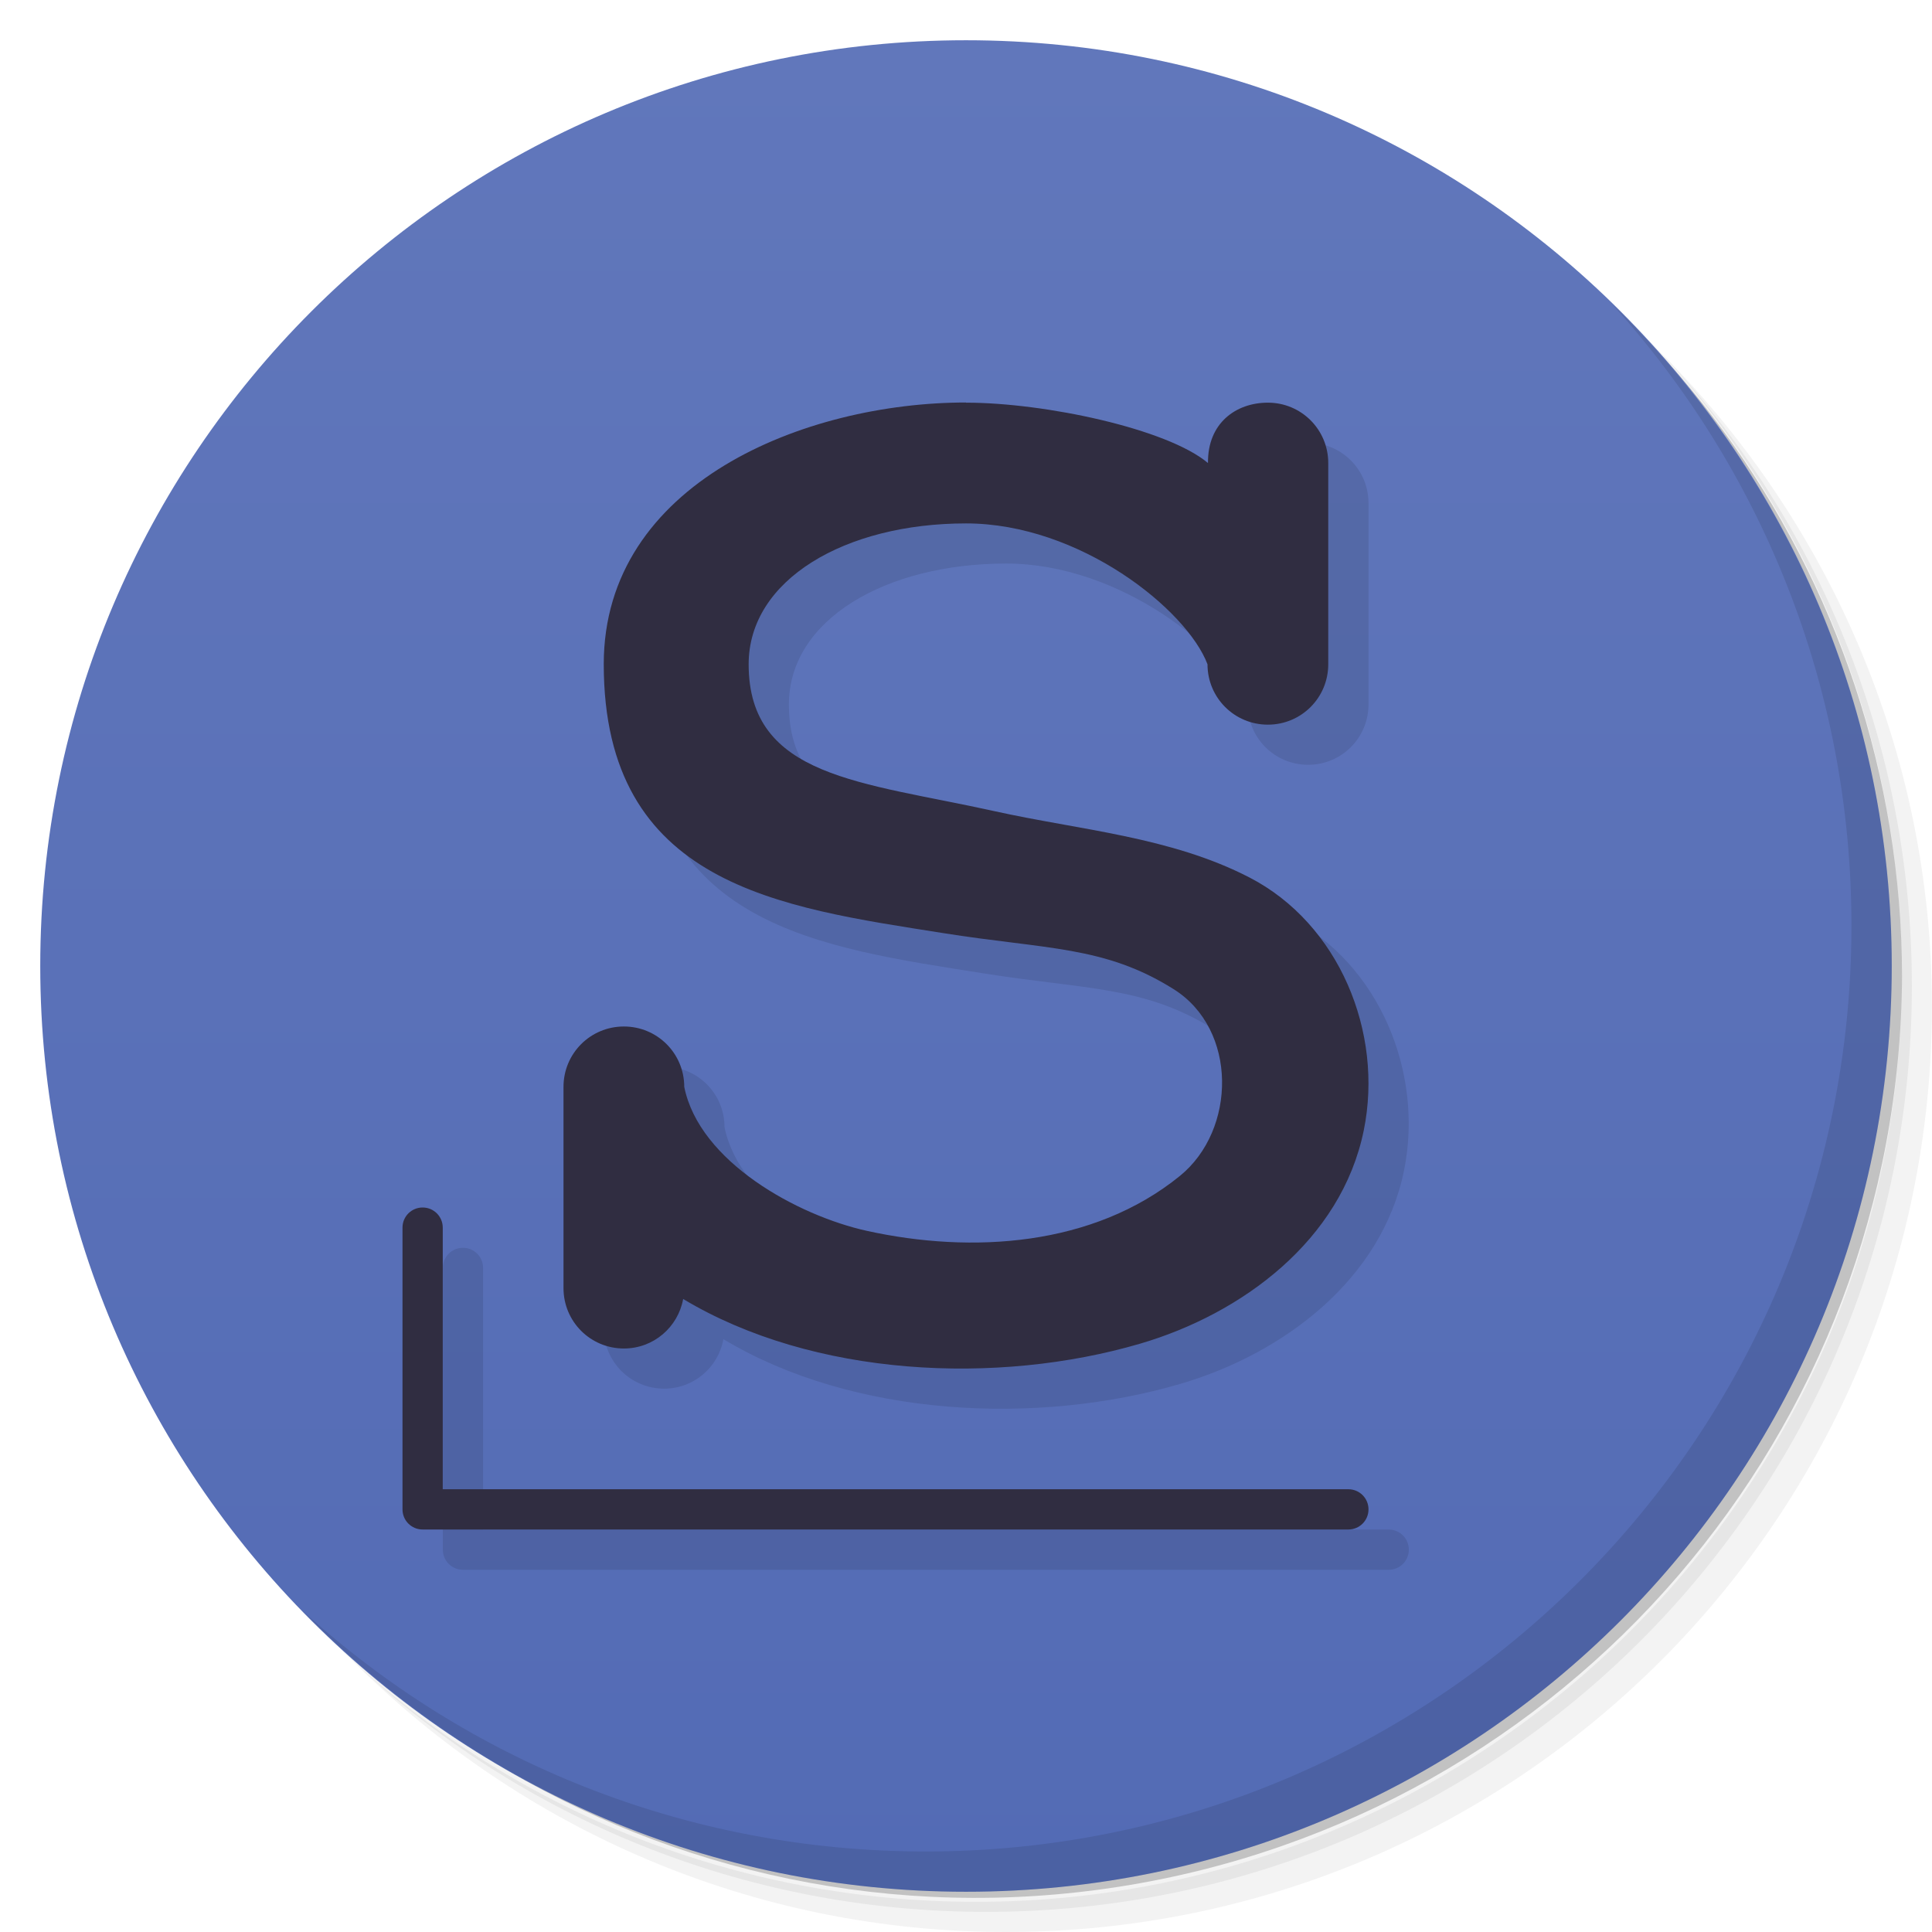
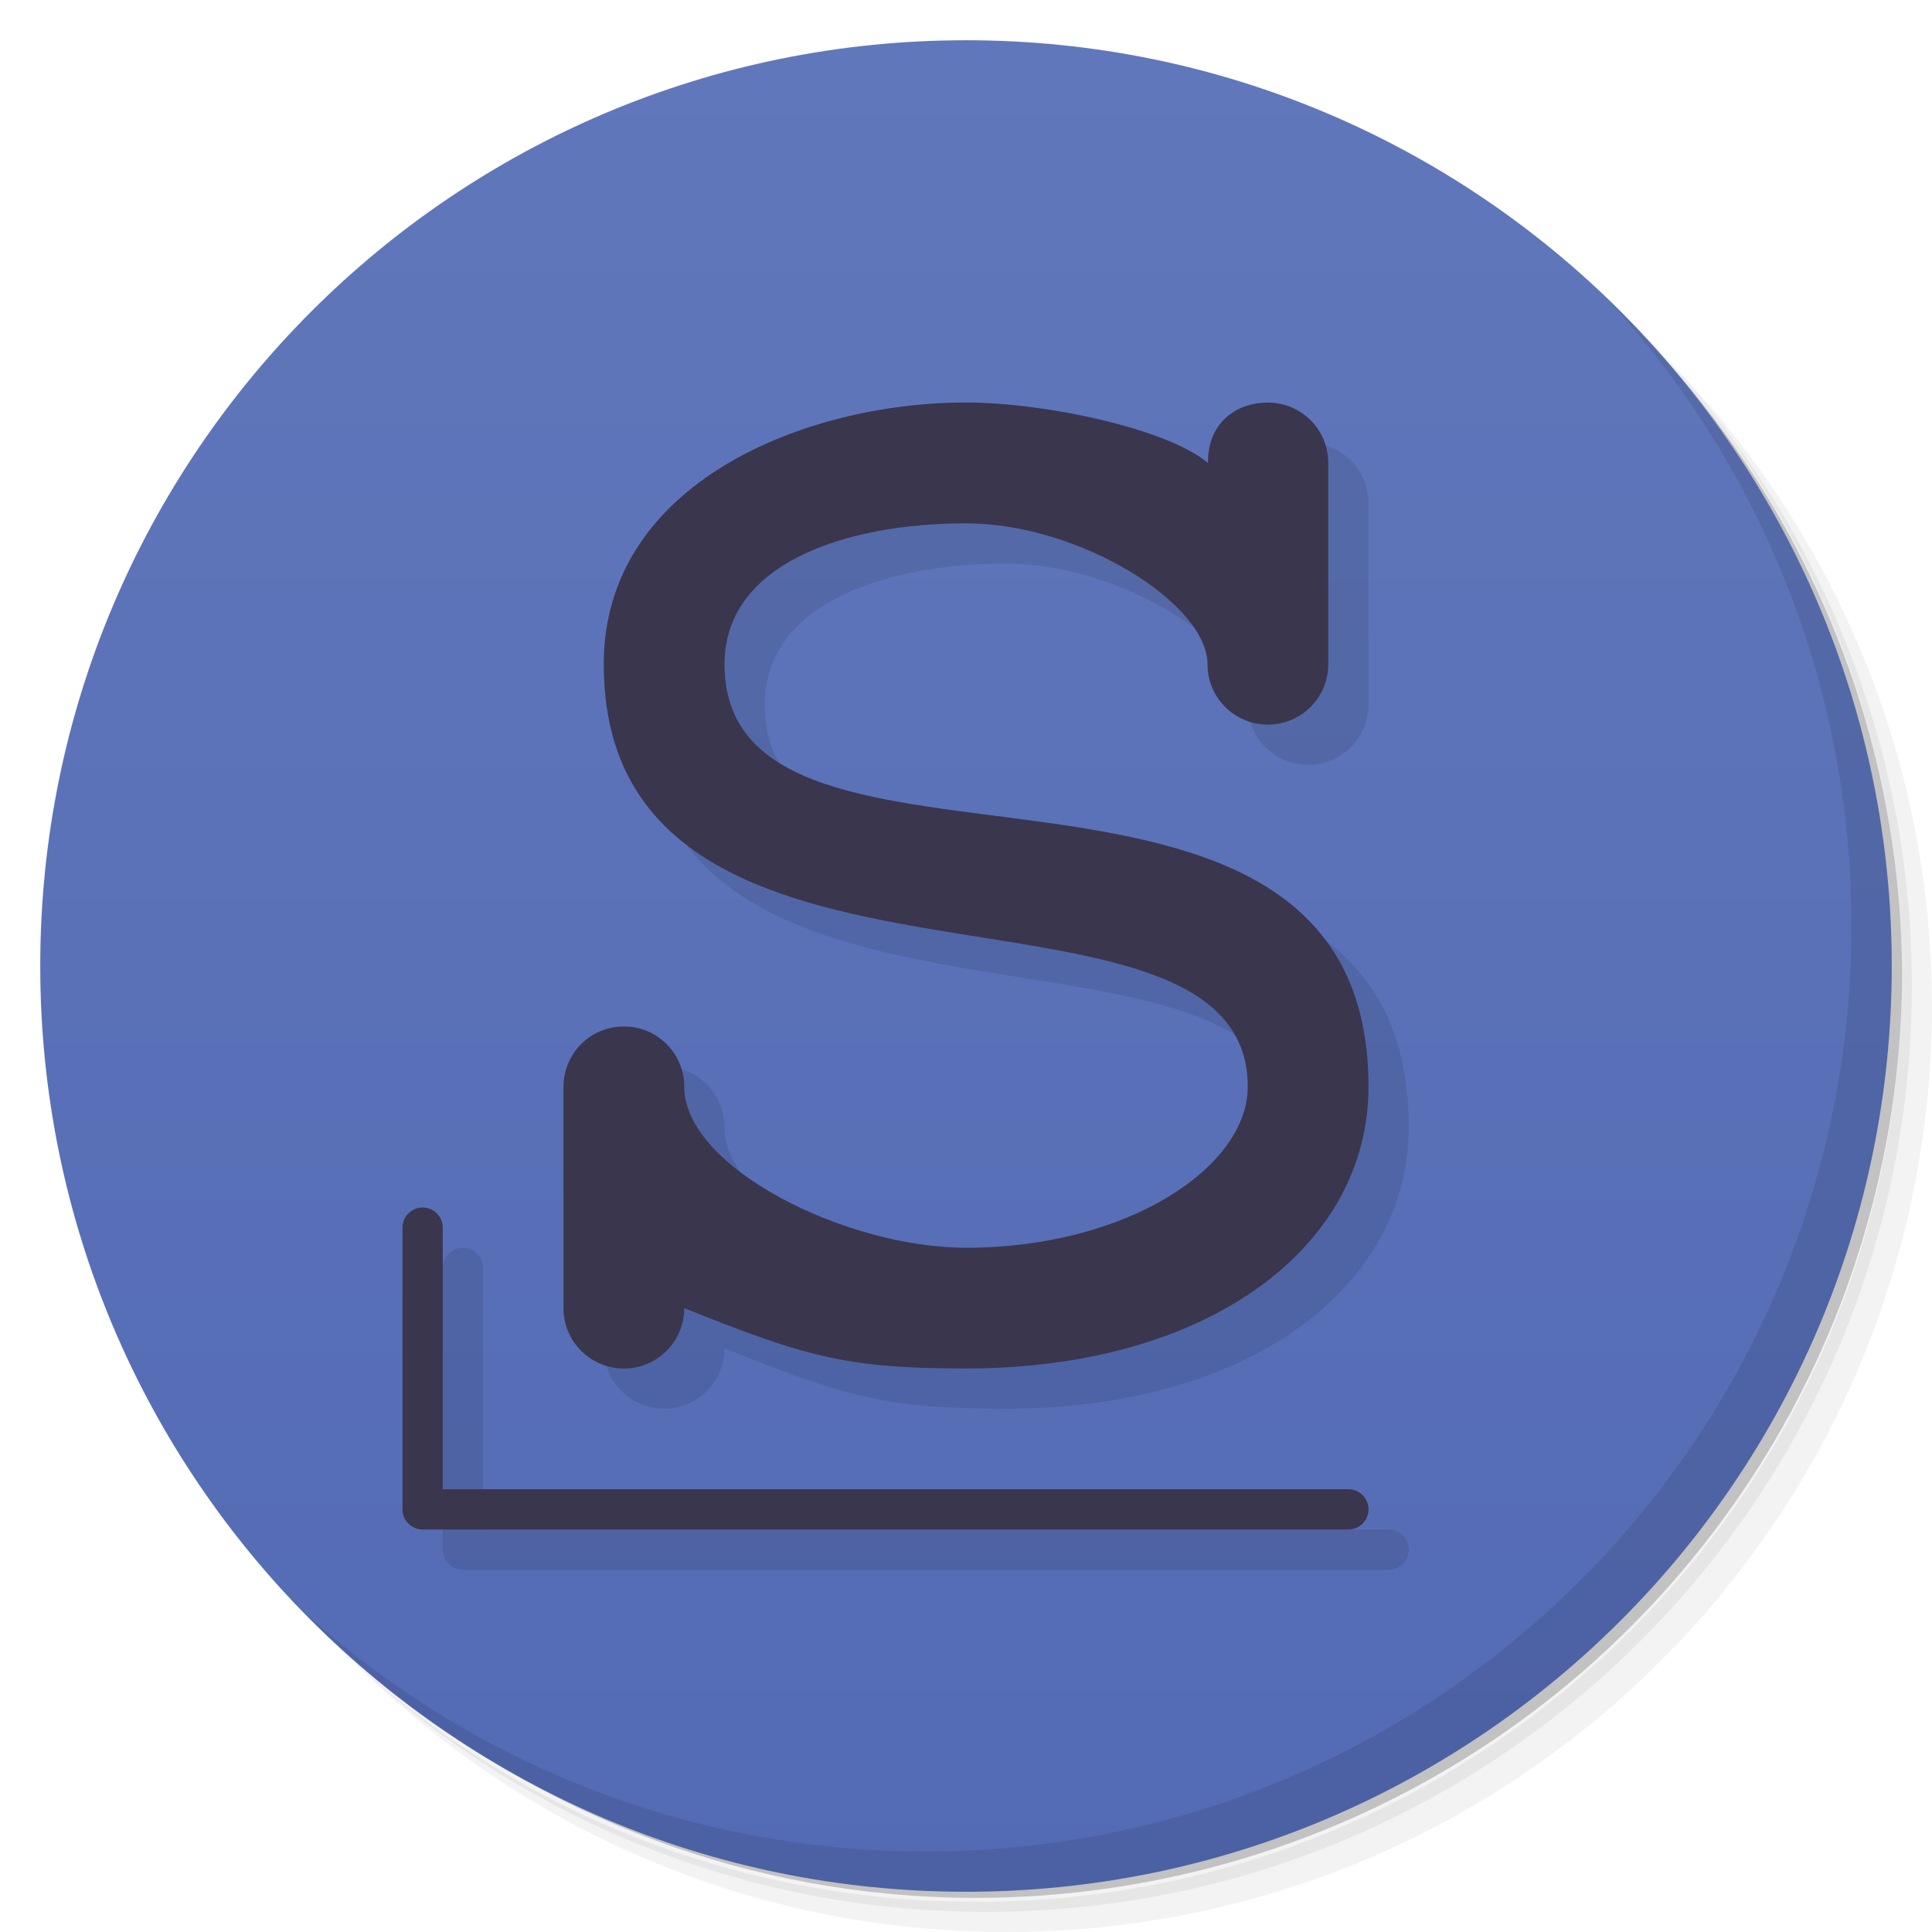
<svg xmlns="http://www.w3.org/2000/svg" version="1.1" viewBox="0 0 48 48">
  <defs>
-     <linearGradient id="linearGradient3764" x1="1" x2="47" gradientTransform="matrix(0 -1 1 0 -1.5e-6 48)" gradientUnits="userSpaceOnUse">
+     <linearGradient id="bg" x1="1" x2="47" gradientTransform="matrix(0 -1 1 0 -1.5e-6 48)" gradientUnits="userSpaceOnUse">
      <stop style="stop-color:#536bb5" offset="0" />
      <stop style="stop-color:#6177bb" offset="1" />
    </linearGradient>
  </defs>
  <path d="m36.31 5c5.859 4.062 9.688 10.831 9.688 18.5 0 12.426-10.07 22.5-22.5 22.5-7.669 0-14.438-3.828-18.5-9.688 1.037 1.822 2.306 3.499 3.781 4.969 4.085 3.712 9.514 5.969 15.469 5.969 12.703 0 23-10.298 23-23 0-5.954-2.256-11.384-5.969-15.469-1.469-1.475-3.147-2.744-4.969-3.781zm4.969 3.781c3.854 4.113 6.219 9.637 6.219 15.719 0 12.703-10.297 23-23 23-6.081 0-11.606-2.364-15.719-6.219 4.16 4.144 9.883 6.719 16.219 6.719 12.703 0 23-10.298 23-23 0-6.335-2.575-12.06-6.719-16.219z" style="opacity:.05" />
  <path d="m41.28 8.781c3.712 4.085 5.969 9.514 5.969 15.469 0 12.703-10.297 23-23 23-5.954 0-11.384-2.256-15.469-5.969 4.113 3.854 9.637 6.219 15.719 6.219 12.703 0 23-10.298 23-23 0-6.081-2.364-11.606-6.219-15.719z" style="opacity:.1" />
  <path d="m31.25 2.375c8.615 3.154 14.75 11.417 14.75 21.13 0 12.426-10.07 22.5-22.5 22.5-9.708 0-17.971-6.135-21.12-14.75a23 23 0 0 0 44.875-7 23 23 0 0 0-16-21.875z" style="opacity:.2" />
-   <path d="m24 1c12.703 0 23 10.297 23 23s-10.297 23-23 23-23-10.297-23-23 10.297-23 23-23z" style="fill:url(#linearGradient3764)" />
-   <g transform="translate(1,1)" />
+   <path d="m24 1c12.703 0 23 10.297 23 23s-10.297 23-23 23-23-10.297-23-23 10.297-23 23-23z" style="fill:url(#bg)" />
  <path d="m40.03 7.531c3.712 4.084 5.969 9.514 5.969 15.469 0 12.703-10.297 23-23 23-5.954 0-11.384-2.256-15.469-5.969 4.178 4.291 10.01 6.969 16.469 6.969 12.703 0 23-10.298 23-23 0-6.462-2.677-12.291-6.969-16.469z" style="opacity:.1" />
-   <path d="m25 11c-4 0-9 2-9 6.5 0 5.5 4.386 6.04 8.416 6.68 2.584 0.412 4.02 0.313 5.742 1.395 1.595 1 1.562 3.495 0.158 4.637-2.158 1.754-5.174 1.941-7.775 1.369-1.718-0.378-4.166-1.716-4.541-3.58 0-0.831-0.669-1.5-1.5-1.5s-1.5 0.669-1.5 1.5v5c0 0.831 0.669 1.5 1.5 1.5 0.738 0 1.345-0.529 1.473-1.229 3.232 1.94 7.8 2.152 11.357 1.109 2.516-0.738 4.995-2.561 5.553-5.301 0.496-2.438-0.62-5.132-2.838-6.279-1.959-1.014-4.213-1.178-6.334-1.648-3.298-0.731-6.111-0.83-6.111-3.652 0-2.104 2.4-3.5 5.4-3.5 2.822 0 5.485 2.139 6 3.5 0 0.831 0.669 1.5 1.5 1.5s1.5-0.669 1.5-1.5v-5c0-0.831-0.669-1.5-1.5-1.5-0.791 0-1.5 0.506-1.488 1.5-1.012-0.853-4.057-1.5-6.01-1.5m-13.5 20c-0.277 0-0.5 0.223-0.5 0.5v7c0 0.277 0.223 0.5 0.5 0.5h23c0.277 0 0.5-0.223 0.5-0.5s-0.223-0.5-0.5-0.5h-22.5v-6.5c0-0.277-0.223-0.5-0.5-0.5" style="opacity:.1" />
-   <path d="m24 10c-4 0-9 2-9 6.5 0 5.5 4.386 6.04 8.416 6.68 2.584 0.412 4.02 0.313 5.742 1.395 1.595 1 1.562 3.497 0.158 4.639-2.158 1.754-5.174 1.939-7.775 1.367-1.718-0.378-4.166-1.714-4.541-3.578 0-0.831-0.669-1.5-1.5-1.5s-1.5 0.669-1.5 1.5v5c0 0.831 0.669 1.5 1.5 1.5 0.738 0 1.345-0.53 1.473-1.23 3.232 1.94 7.8 2.152 11.357 1.109 2.516-0.738 4.995-2.561 5.553-5.301 0.496-2.438-0.62-5.132-2.838-6.279-1.959-1.014-4.213-1.178-6.334-1.648-3.298-0.731-6.111-0.828-6.111-3.65 0-2.104 2.4-3.5 5.4-3.5 2.822 0 5.485 2.139 6 3.5 0 0.831 0.669 1.5 1.5 1.5s1.5-0.669 1.5-1.5v-5c0-0.831-0.669-1.5-1.5-1.5-0.791 0-1.5 0.506-1.488 1.5-1.012-0.853-4.057-1.5-6.01-1.5l-0.002-0.002zm-13.5 20c-0.277 0-0.5 0.223-0.5 0.5v7c0 0.277 0.223 0.5 0.5 0.5h23c0.277 0 0.5-0.223 0.5-0.5s-0.223-0.5-0.5-0.5h-22.5v-6.5c0-0.277-0.223-0.5-0.5-0.5z" style="fill:#302d41" />
+   <path d="m26 12.5c-4 0-10 0.5-10 5 0 9.5 16 4.5 16 10.5 0 2-3 4-7 4-3 0-7-2-7-3.998 0-0.831-0.669-1.5-1.5-1.5l-1.5 6.998c0 0.831 0.669 1.5 1.5 1.5s1.5-0.669 1.5-1.5c3 1.2 4 1.5 7 1.5 6 0 10-3 10-7 0-10-16-4-16-10.498 0-2.502 3-3.5 6-3.5 2.822 0 6 1.998 6 3.5-1.42e-4 0.831 0.669 1.5 1.5 1.5s1.5-0.669 1.5-1.5v-5c0-0.831-0.669-1.5-1.5-1.5zm-14.5 18.5c-0.277 0-0.5 0.223-0.5 0.5v7c0 0.277 0.223 0.5 0.5 0.5h23c0.277 0 0.5-0.223 0.5-0.5s-0.223-0.5-0.5-0.5h-22.5v-6.5c0-0.277-0.223-0.5-0.5-0.5z" style="opacity:.1" />
+   <path d="m24 10c-4 0-9 2-9 6.5 0 9.5 16 4.5 16 10.5 0 2-3 4-7 4-3 0-7-2-7-3.998 0-0.831-0.669-1.5-1.5-1.5s-1.5 0.669-1.5 1.5v5.498c0 0.831 0.669 1.5 1.5 1.5s1.5-0.669 1.5-1.5c3 1.2 4 1.5 7 1.5 6 0 10-3 10-7 0-10-16-4-16-10.498 0-2.502 3-3.5 6-3.5 2.822 0 6 1.998 6 3.5-1.42e-4 0.831 0.669 1.5 1.5 1.5s1.5-0.669 1.5-1.5v-5c0-0.831-0.669-1.5-1.5-1.5-0.791 0-1.5 0.506-1.488 1.5-1.012-0.853-4.059-1.502-6.012-1.502zm-13.5 20c-0.277 0-0.5 0.223-0.5 0.5v7c0 0.277 0.223 0.5 0.5 0.5h23c0.277 0 0.5-0.223 0.5-0.5s-0.223-0.5-0.5-0.5h-22.5v-6.5c0-0.277-0.223-0.5-0.5-0.5z" style="fill:#3a364e" />
</svg>
